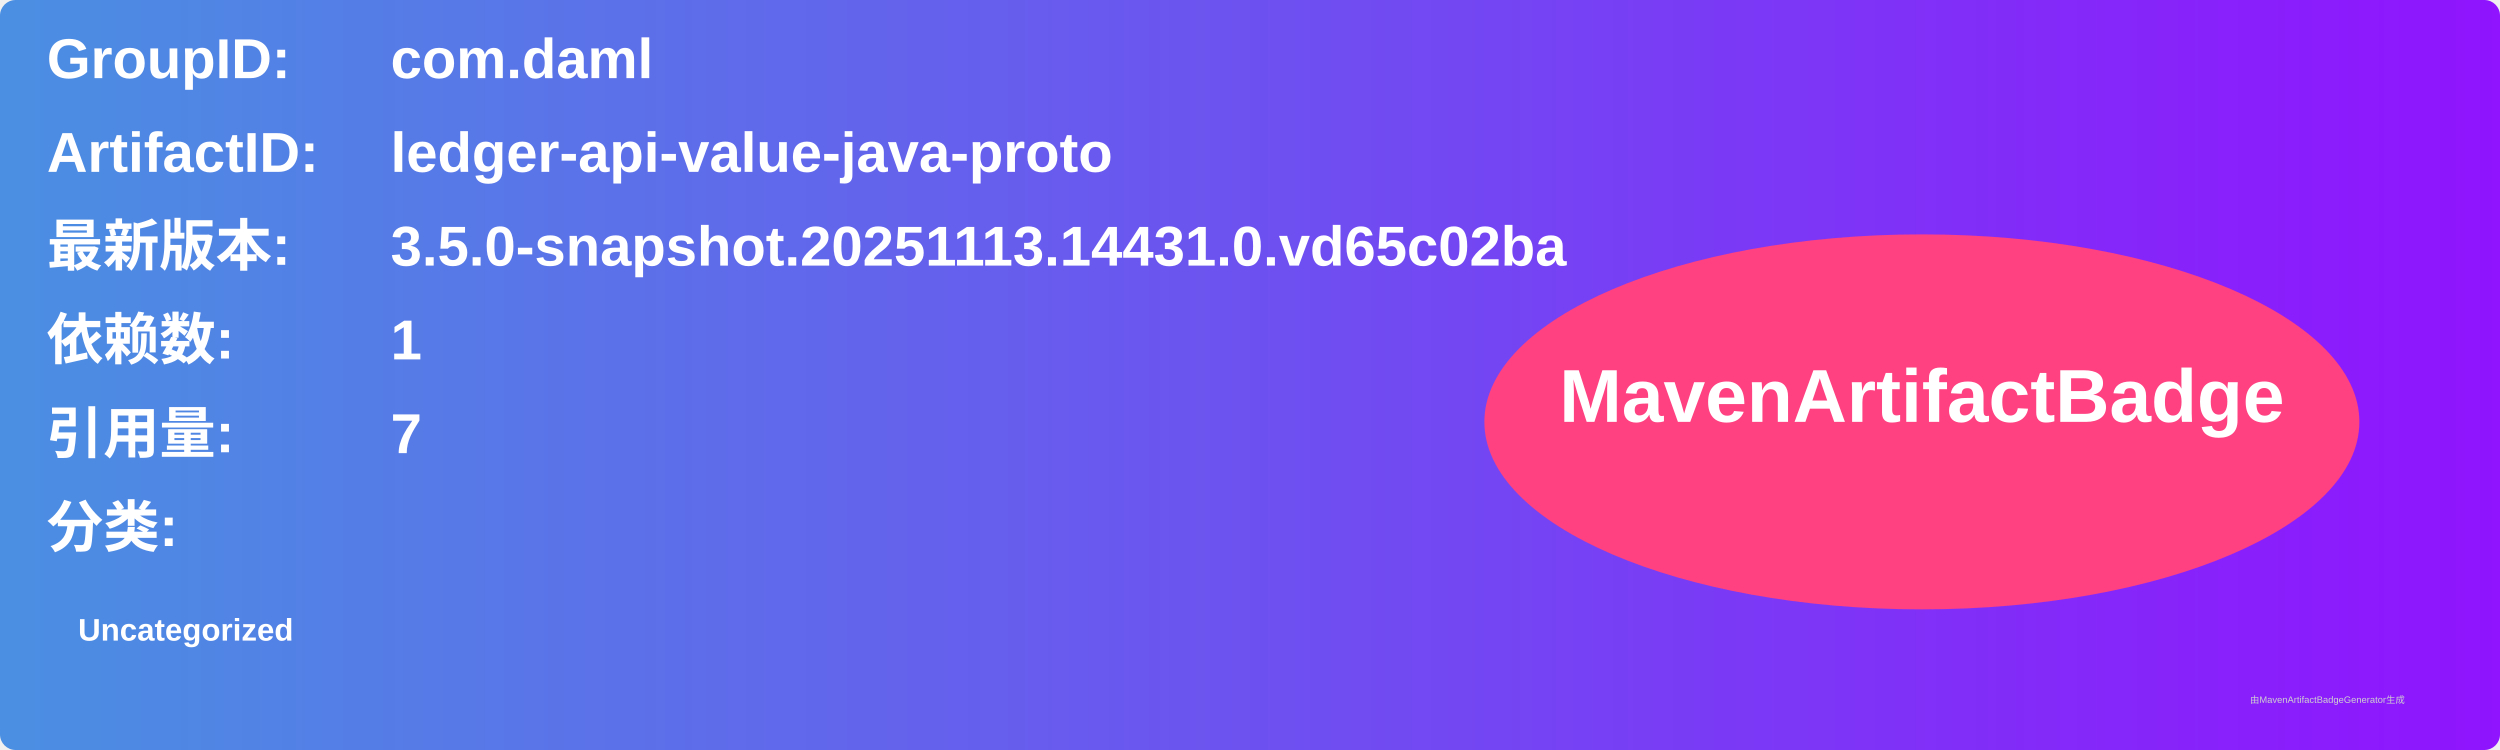
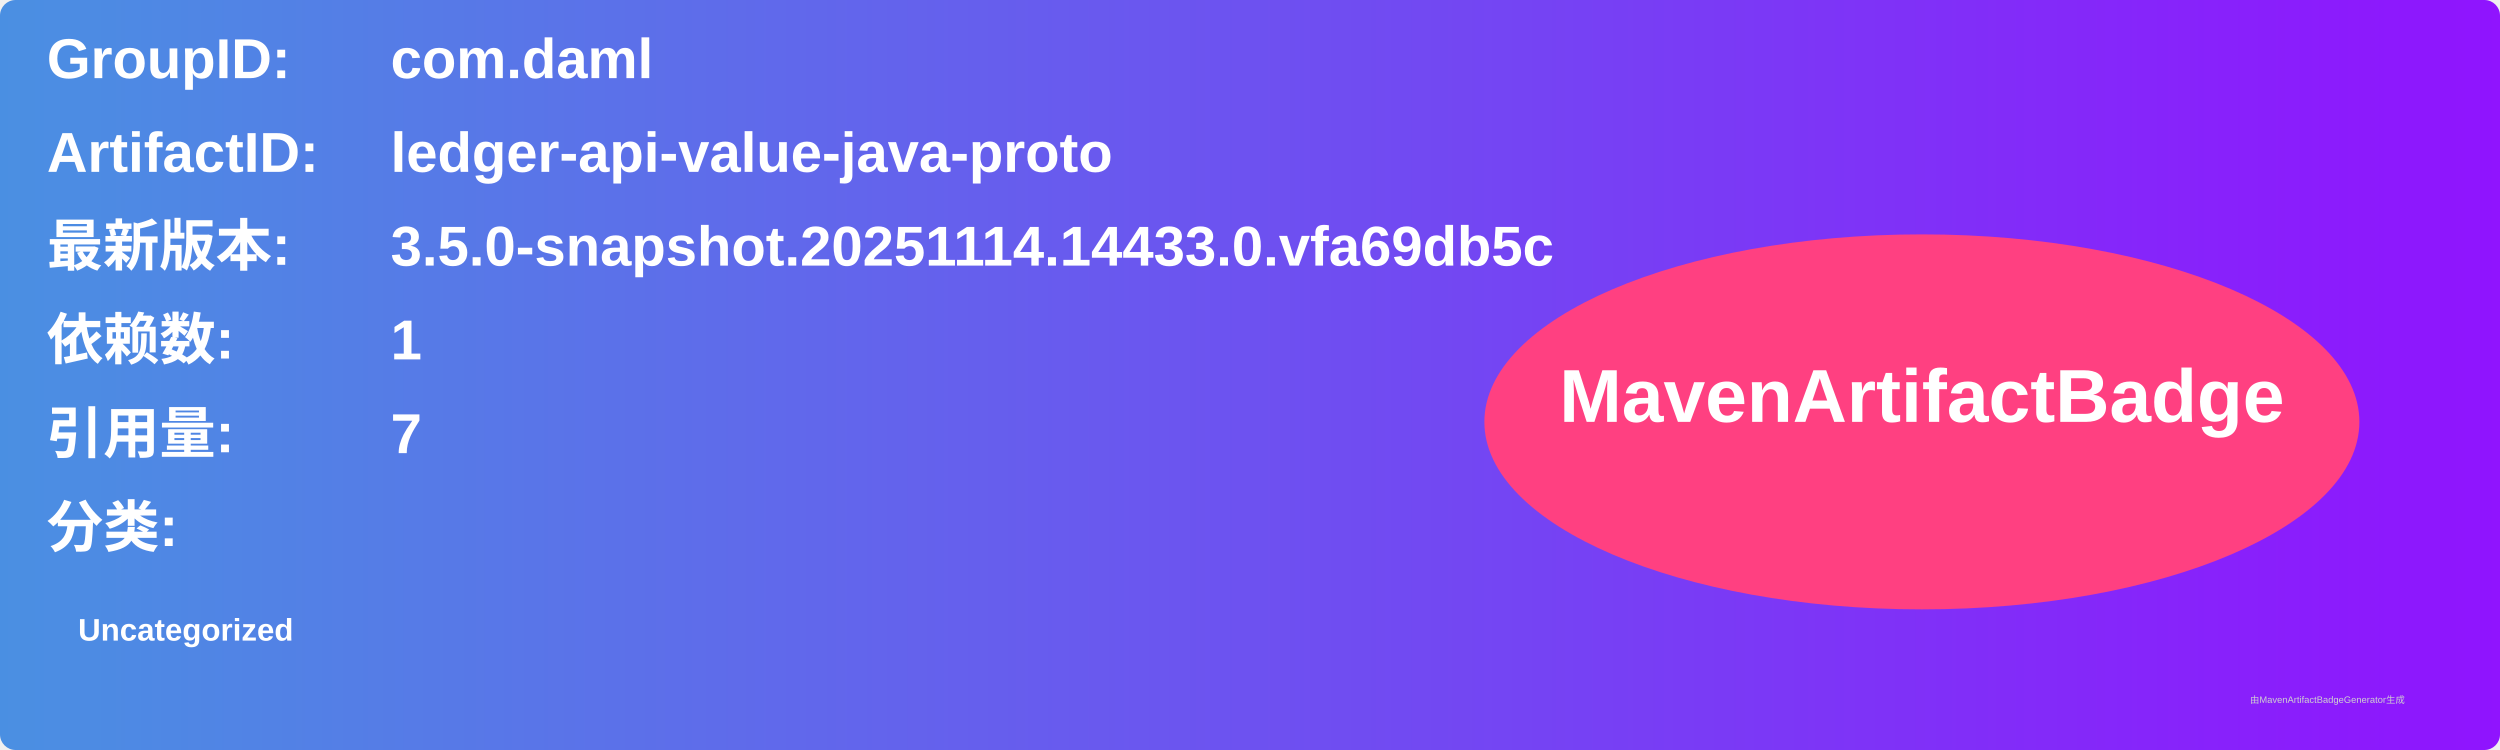
<svg xmlns="http://www.w3.org/2000/svg" width="800" height="240" viewBox="0 0 800 240">
  <linearGradient id="grad" x1="0%" y1="0%" x2="100%" y2="0%">
    <stop offset="0%" stop-color="#4a90e2" />
    <stop offset="100%" stop-color="#9013fe" />
  </linearGradient>
  <rect width="100%" height="100%" rx="5" ry="5" fill="url(#grad)" />
  <g transform="translate(15, 15)">
    <text x="0" y="10" font-family="Arial" font-size="18" fill="white" font-weight="bold" width="260">GroupID:</text>
    <text x="110" y="10" font-family="Arial" font-size="18" fill="white" font-weight="bold" width="460">com.daml</text>
    <text x="0" y="40" font-family="Arial" font-size="18" fill="white" font-weight="bold" width="260">ArtifactID:</text>
    <text x="110" y="40" font-family="Arial" font-size="18" fill="white" font-weight="bold" width="460">ledger-api-value-java-proto</text>
    <text x="0" y="70" font-family="Arial" font-size="18" fill="white" font-weight="bold">最新版本:</text>
    <text x="110" y="70" font-family="Arial" font-size="18" fill="white" font-weight="bold">
-       <tspan font-weight="bold">3.5.0-snapshot.20251113.14431.0.vd65c02ba</tspan>
+       <tspan font-weight="bold">3.5.0-snapshot.20251114.14433.0.vfa69db5c</tspan>
    </text>
    <text x="0" y="100" font-family="Arial" font-size="18" fill="white" font-weight="bold">依赖数: </text>
    <text x="110" y="100" font-family="Arial" font-size="18" fill="white">
      <tspan font-weight="bold">1</tspan>
    </text>
    <text x="0" y="130" font-family="Arial" font-size="18" fill="white" font-weight="bold">引用量: </text>
    <text x="110" y="130" font-family="Arial" font-size="18" fill="white">
      <tspan font-weight="bold">7</tspan>
    </text>
    <text x="0" y="160" font-family="Arial" font-size="18" fill="white" font-weight="bold">分类:</text>
    <text x="10" y="190" font-family="Arial" font-size="10" fill="white">
      <tspan font-weight="bold">Uncategorized</tspan>
    </text>
    <ellipse cx="600" cy="120" rx="140" ry="60" fill="#ff4081" />
    <text x="600" y="120" text-anchor="middle" font-family="Arial" font-size="24" fill="white" font-weight="bold">MavenArtifactBadge</text>
  </g>
  <text x="720" y="225" font-family="Arial" font-size="3" fill="#d0d0d0">由MavenArtifactBadgeGenerator生成</text>
</svg>
